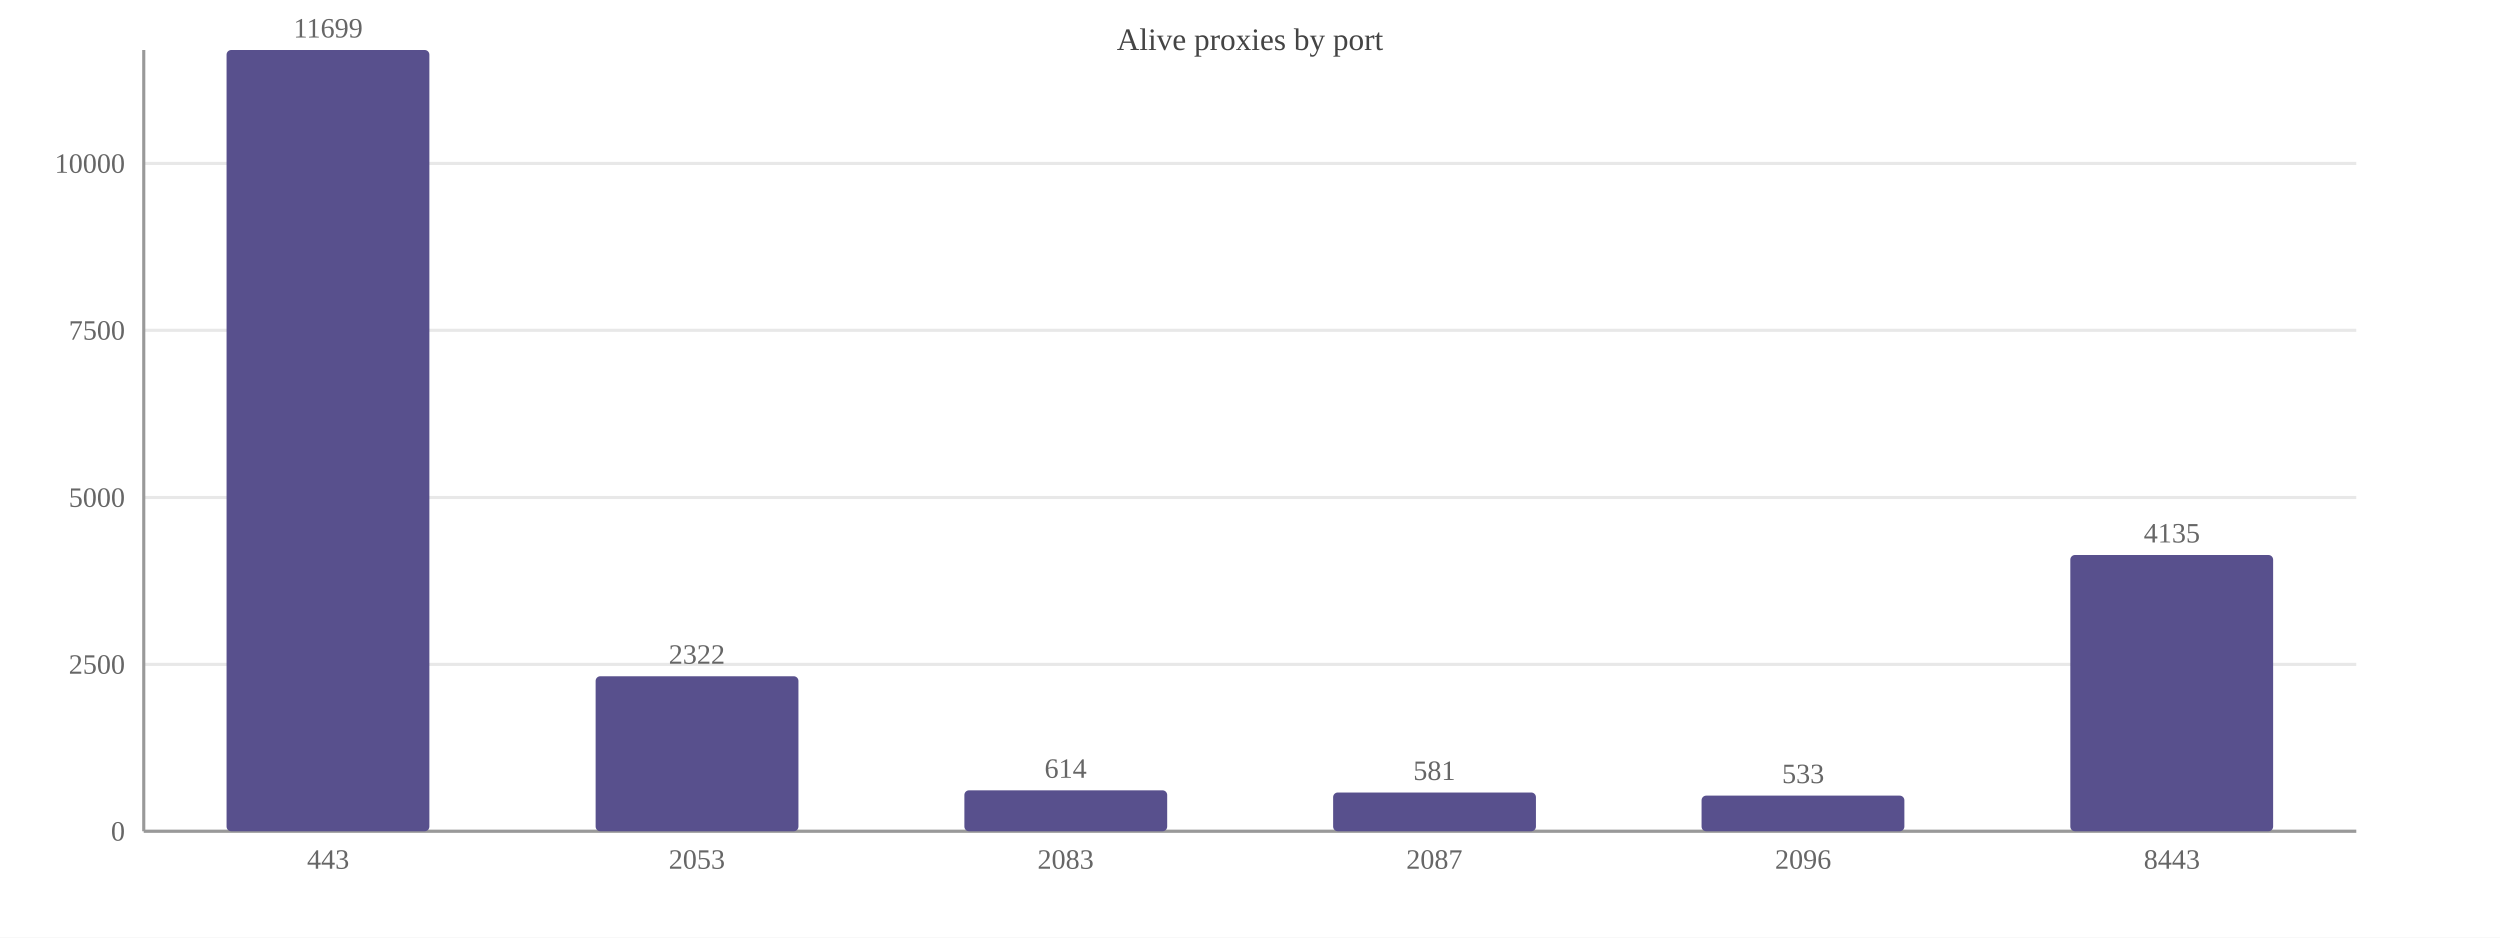
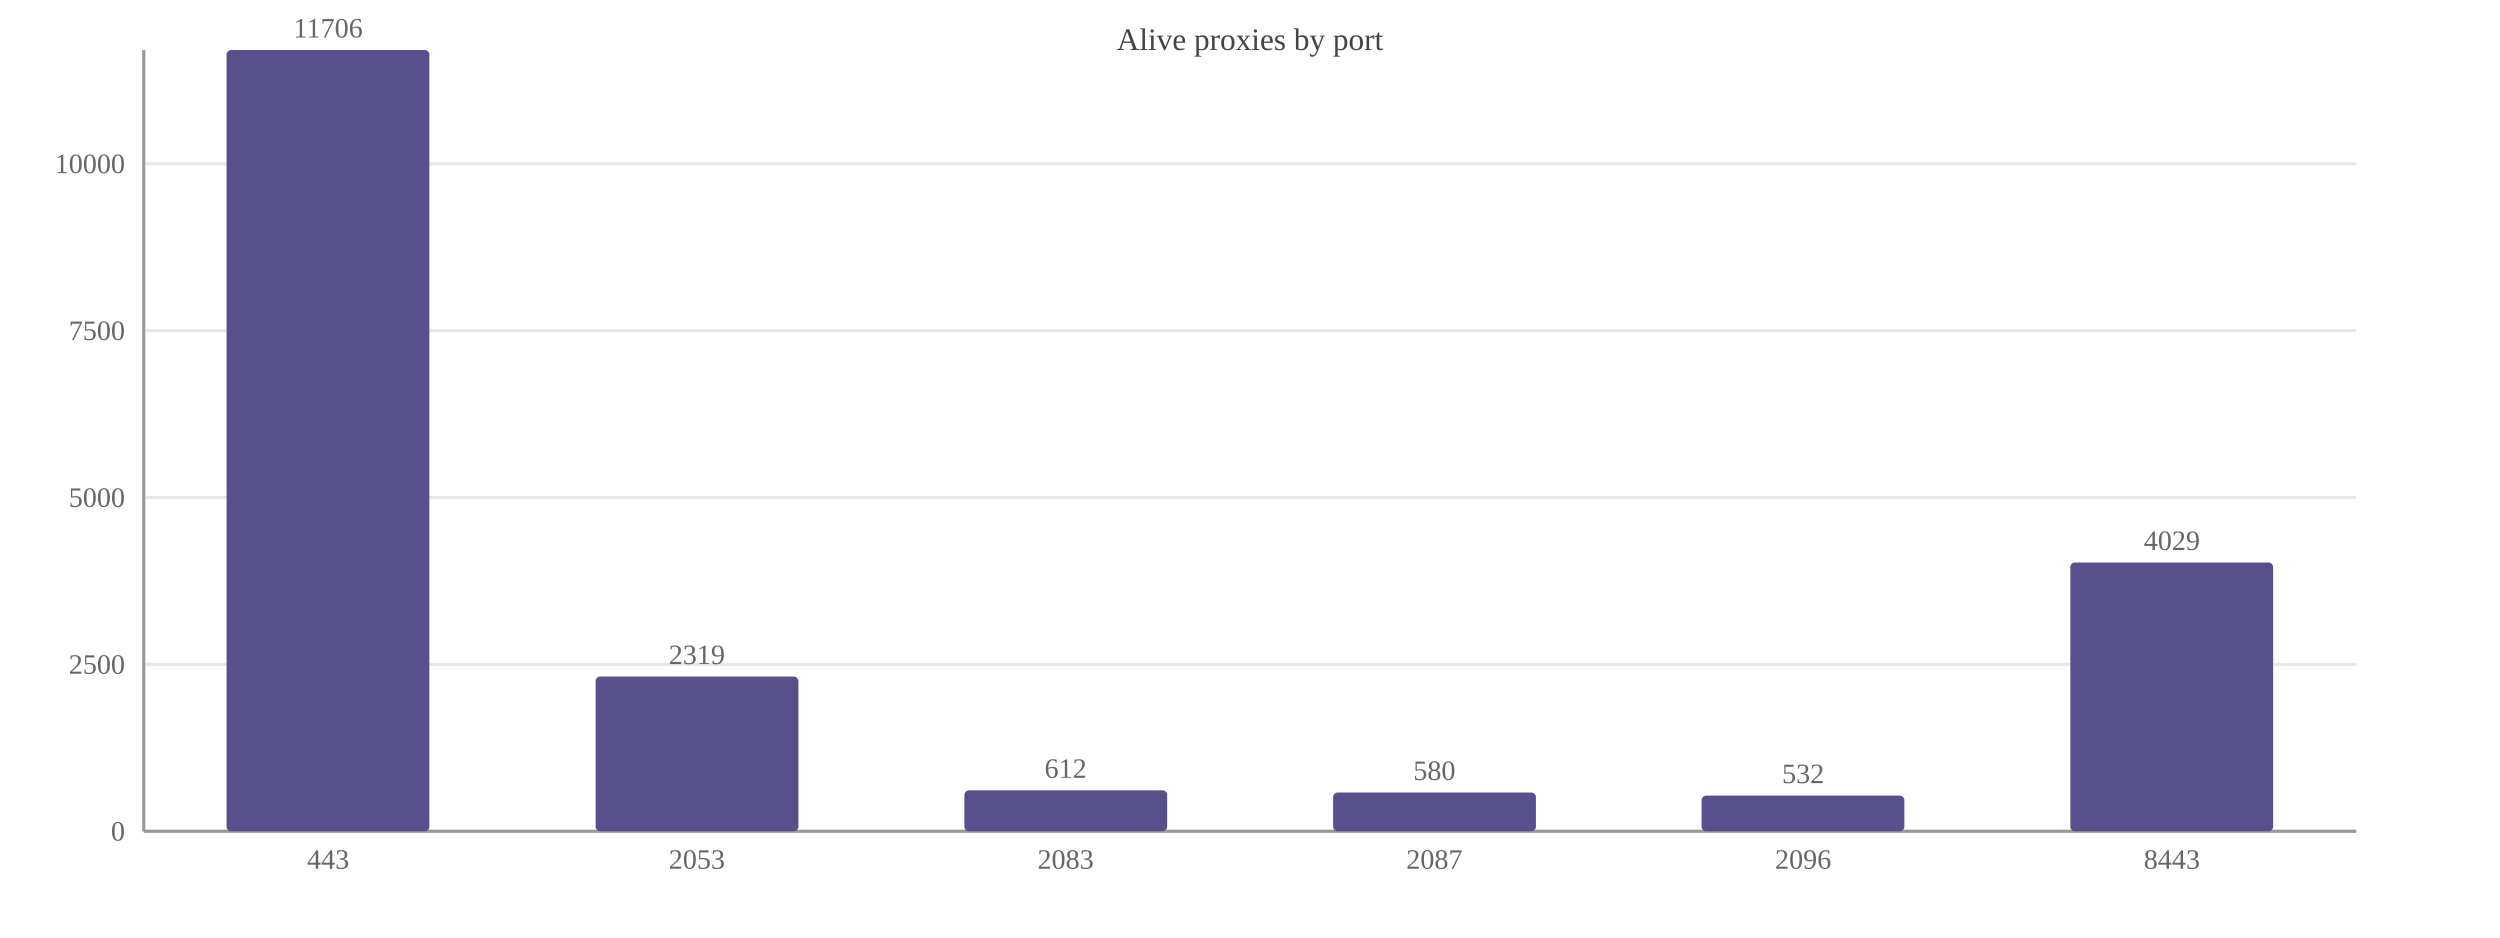
<svg xmlns="http://www.w3.org/2000/svg" width="800" height="300" viewBox="0 0 800 300">
  <rect width="800" height="300" fill="#ffffff" />
  <text x="400.0" y="16" font-size="10" text-anchor="middle" fill="#444">Alive proxies by port</text>
  <line x1="46" y1="266.0" x2="754" y2="266.0" stroke="#e8e8e8" />
  <text x="40" y="269.0" font-size="9" text-anchor="end" fill="#666">0</text>
  <line x1="46" y1="212.6" x2="754" y2="212.6" stroke="#e8e8e8" />
  <text x="40" y="215.6" font-size="9" text-anchor="end" fill="#666">2500</text>
  <line x1="46" y1="159.2" x2="754" y2="159.2" stroke="#e8e8e8" />
  <text x="40" y="162.2" font-size="9" text-anchor="end" fill="#666">5000</text>
-   <line x1="46" y1="105.7" x2="754" y2="105.7" stroke="#e8e8e8" />
-   <text x="40" y="108.7" font-size="9" text-anchor="end" fill="#666">7500</text>
-   <line x1="46" y1="52.3" x2="754" y2="52.3" stroke="#e8e8e8" />
-   <text x="40" y="55.3" font-size="9" text-anchor="end" fill="#666">10000</text>
+   <line x1="46" y1="105.8" x2="754" y2="105.8" stroke="#e8e8e8" />
+   <text x="40" y="108.8" font-size="9" text-anchor="end" fill="#666">7500</text>
+   <line x1="46" y1="52.4" x2="754" y2="52.4" stroke="#e8e8e8" />
+   <text x="40" y="55.4" font-size="9" text-anchor="end" fill="#666">10000</text>
  <line x1="46" y1="16" x2="46" y2="266" stroke="#999" />
  <line x1="46" y1="266" x2="754" y2="266" stroke="#999" />
  <rect x="72.5" y="16.0" width="64.9" height="250.0" fill="#58508d" rx="1.5" />
-   <text x="105.0" y="12.0" font-size="9" text-anchor="middle" fill="#666">11699</text>
+   <text x="105.0" y="12.0" font-size="9" text-anchor="middle" fill="#666">11706</text>
  <text x="105.0" y="278" font-size="9" text-anchor="middle" fill="#666">443</text>
-   <rect x="190.6" y="216.4" width="64.9" height="49.6" fill="#58508d" rx="1.5" />
-   <text x="223.0" y="212.4" font-size="9" text-anchor="middle" fill="#666">2322</text>
+   <rect x="190.6" y="216.5" width="64.9" height="49.5" fill="#58508d" rx="1.5" />
+   <text x="223.0" y="212.5" font-size="9" text-anchor="middle" fill="#666">2319</text>
  <text x="223.0" y="278" font-size="9" text-anchor="middle" fill="#666">2053</text>
  <rect x="308.6" y="252.9" width="64.9" height="13.1" fill="#58508d" rx="1.5" />
-   <text x="341.0" y="248.9" font-size="9" text-anchor="middle" fill="#666">614</text>
+   <text x="341.0" y="248.9" font-size="9" text-anchor="middle" fill="#666">612</text>
  <text x="341.0" y="278" font-size="9" text-anchor="middle" fill="#666">2083</text>
  <rect x="426.6" y="253.6" width="64.9" height="12.4" fill="#58508d" rx="1.5" />
-   <text x="459.0" y="249.6" font-size="9" text-anchor="middle" fill="#666">581</text>
+   <text x="459.0" y="249.6" font-size="9" text-anchor="middle" fill="#666">580</text>
  <text x="459.0" y="278" font-size="9" text-anchor="middle" fill="#666">2087</text>
  <rect x="544.5" y="254.6" width="64.9" height="11.4" fill="#58508d" rx="1.5" />
-   <text x="577.0" y="250.6" font-size="9" text-anchor="middle" fill="#666">533</text>
+   <text x="577.0" y="250.6" font-size="9" text-anchor="middle" fill="#666">532</text>
  <text x="577.0" y="278" font-size="9" text-anchor="middle" fill="#666">2096</text>
-   <rect x="662.5" y="177.6" width="64.9" height="88.4" fill="#58508d" rx="1.5" />
-   <text x="695.0" y="173.6" font-size="9" text-anchor="middle" fill="#666">4135</text>
+   <rect x="662.5" y="180.0" width="64.9" height="86.0" fill="#58508d" rx="1.5" />
+   <text x="695.0" y="176.0" font-size="9" text-anchor="middle" fill="#666">4029</text>
  <text x="695.0" y="278" font-size="9" text-anchor="middle" fill="#666">8443</text>
</svg>
